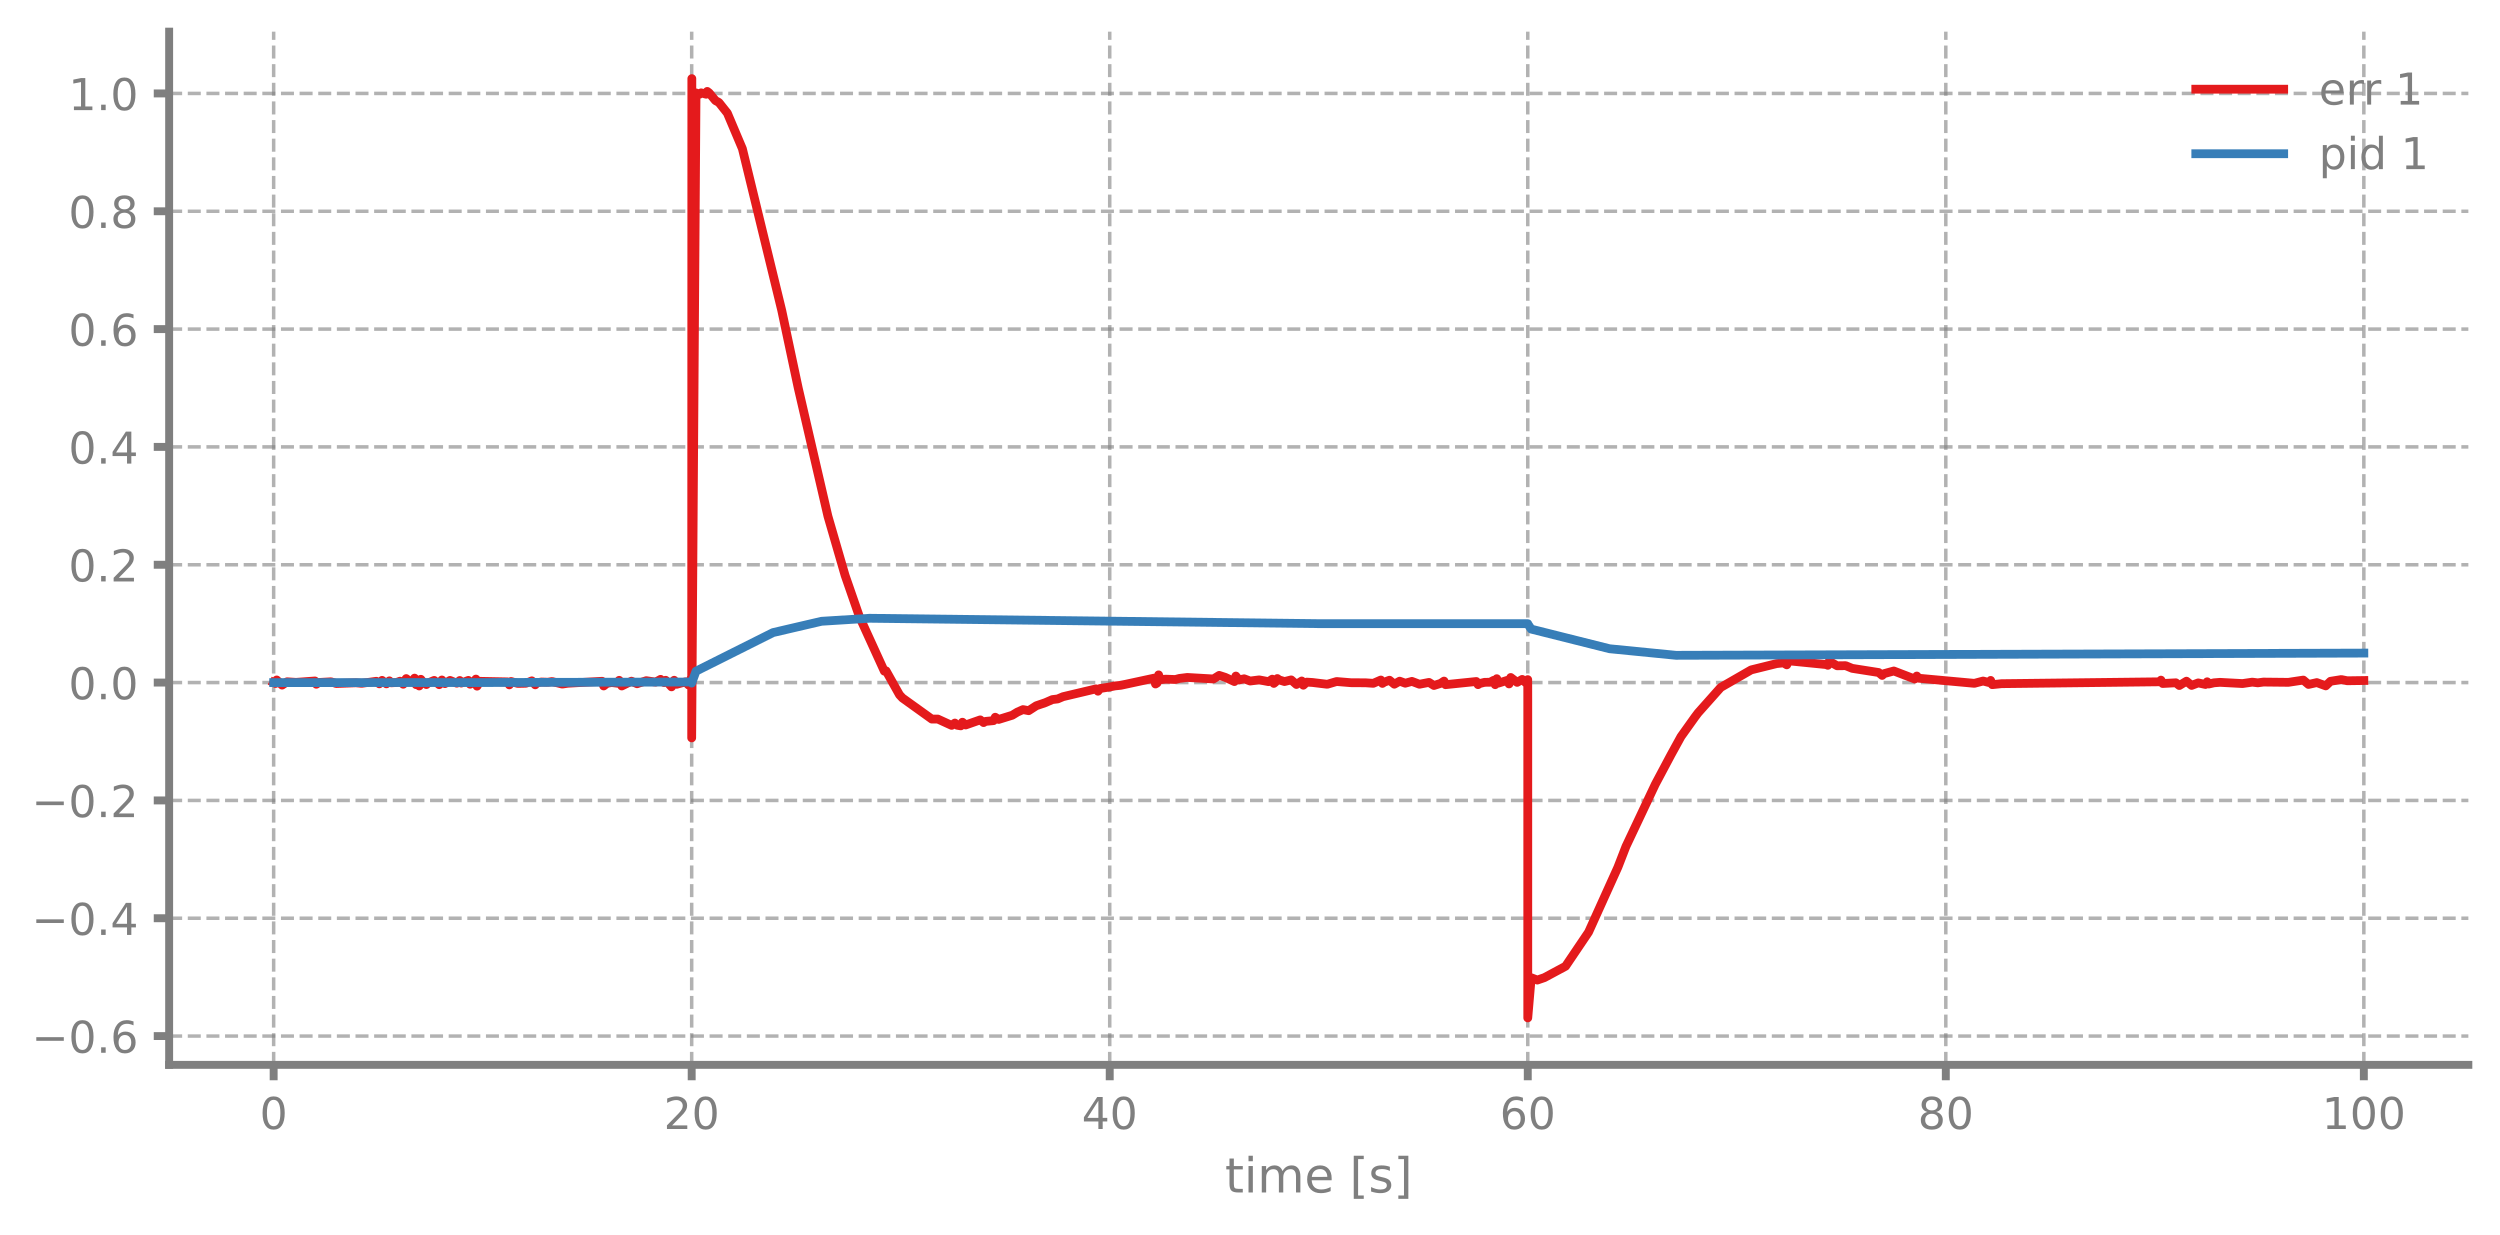
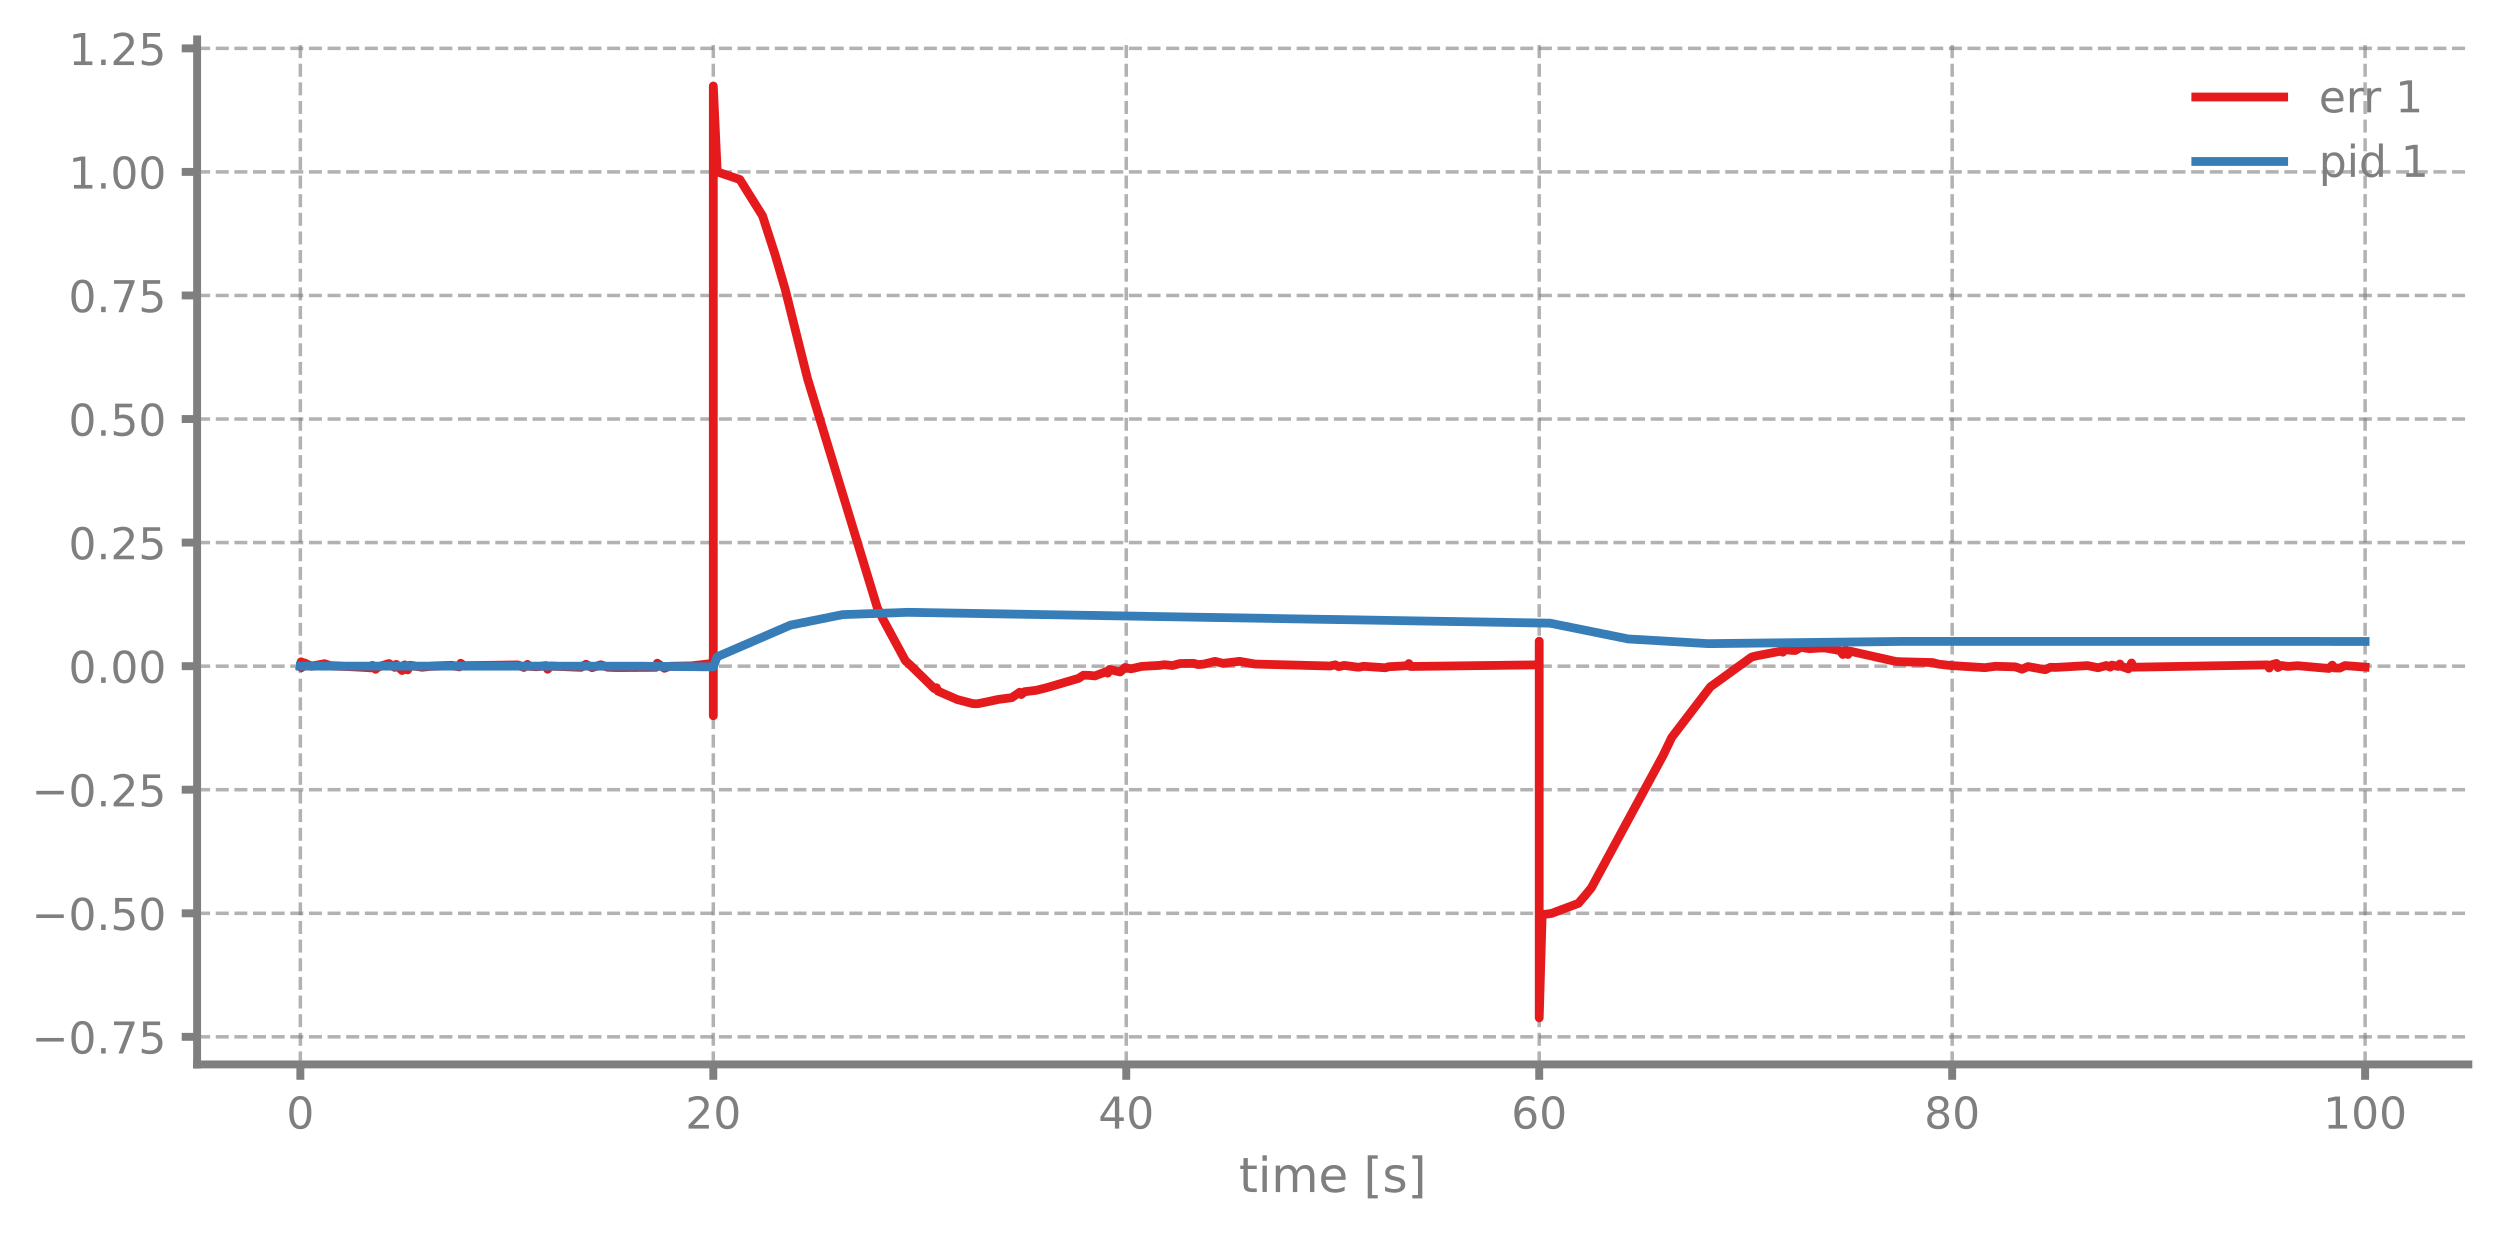
- <svg xmlns="http://www.w3.org/2000/svg" xmlns:xlink="http://www.w3.org/1999/xlink" width="568.8pt" height="280.8pt" viewBox="0 0 568.8 280.8" version="1.1">
+ <svg xmlns="http://www.w3.org/2000/svg" xmlns:xlink="http://www.w3.org/1999/xlink" width="568.8pt" height="280.7pt" viewBox="0 0 568.8 280.7" version="1.1">
  <defs>
    <style type="text/css">*{stroke-linejoin: round; stroke-linecap: butt}</style>
  </defs>
  <g id="figure_1">
    <g id="patch_1">
-       <path d="M 0 280.8  L 568.8 280.8  L 568.8 0  L 0 0  L 0 280.8  z " style="fill: none" />
+       <path d="M 0 280.7  L 568.8 280.7  L 568.8 0  L 0 0  L 0 280.7  z " style="fill: none" />
    </g>
    <g id="axes_1">
      <g id="patch_2">
-         <path d="M 38.483 242.276  L 561.6 242.276  L 561.6 7.2  L 38.483 7.2  L 38.483 242.276  z " style="fill: none" />
+         <path d="M 44.845 242.176  L 561.6 242.176  L 561.6 8.966  L 44.845 8.966  L 44.845 242.176  z " style="fill: none" />
      </g>
      <g id="matplotlib.axis_1">
        <g id="xtick_1">
          <g id="line2d_1">
-             <path d="M 62.261 242.276  L 62.261 7.2  " clip-path="url(#p71e5e502ea)" style="fill: none; stroke-dasharray: 2.96,1.28; stroke-dashoffset: 0; stroke: #7f7f7f; stroke-opacity: 0.6; stroke-width: 0.8" />
+             <path d="M 68.334 242.176  L 68.334 8.966  " clip-path="url(#p2f74687f4a)" style="fill: none; stroke-dasharray: 2.96,1.28; stroke-dashoffset: 0; stroke: #7f7f7f; stroke-opacity: 0.6; stroke-width: 0.8" />
          </g>
          <g id="line2d_2">
            <defs>
-               <path id="md2efb12478" d="M 0 0  L 0 3.5  " style="stroke: #7f7f7f; stroke-width: 1.8" />
-             </defs>
-             <g>
-               <use xlink:href="#md2efb12478" x="62.261" y="242.276" style="fill: #7f7f7f; stroke: #7f7f7f; stroke-width: 1.8" />
+               <path id="mde9692a9c7" d="M 0 0  L 0 3.5  " style="stroke: #7f7f7f; stroke-width: 1.8" />
+             </defs>
+             <g>
+               <use xlink:href="#mde9692a9c7" x="68.334" y="242.176" style="fill: #7f7f7f; stroke: #7f7f7f; stroke-width: 1.8" />
            </g>
          </g>
          <g id="text_1">
-             <g style="fill: #7f7f7f" transform="translate(59.07962 256.8744) scale(0.1 -0.1)">
+             <g style="fill: #7f7f7f" transform="translate(65.15291 256.7746) scale(0.1 -0.1)">
              <defs>
                <path id="DejaVuSans-30" d="M 2034 4250  Q 1547 4250 1301 3770  Q 1056 3291 1056 2328  Q 1056 1369 1301 889  Q 1547 409 2034 409  Q 2525 409 2770 889  Q 3016 1369 3016 2328  Q 3016 3291 2770 3770  Q 2525 4250 2034 4250  z M 2034 4750  Q 2819 4750 3233 4129  Q 3647 3509 3647 2328  Q 3647 1150 3233 529  Q 2819 -91 2034 -91  Q 1250 -91 836 529  Q 422 1150 422 2328  Q 422 3509 836 4129  Q 1250 4750 2034 4750  z " transform="scale(0.015625)" />
              </defs>
              <use xlink:href="#DejaVuSans-30" />
            </g>
          </g>
        </g>
        <g id="xtick_2">
          <g id="line2d_3">
-             <path d="M 157.373 242.276  L 157.373 7.2  " clip-path="url(#p71e5e502ea)" style="fill: none; stroke-dasharray: 2.96,1.28; stroke-dashoffset: 0; stroke: #7f7f7f; stroke-opacity: 0.6; stroke-width: 0.8" />
+             <path d="M 162.29 242.176  L 162.29 8.966  " clip-path="url(#p2f74687f4a)" style="fill: none; stroke-dasharray: 2.96,1.28; stroke-dashoffset: 0; stroke: #7f7f7f; stroke-opacity: 0.6; stroke-width: 0.8" />
          </g>
          <g id="line2d_4">
            <g>
-               <use xlink:href="#md2efb12478" x="157.373" y="242.276" style="fill: #7f7f7f; stroke: #7f7f7f; stroke-width: 1.8" />
+               <use xlink:href="#mde9692a9c7" x="162.29" y="242.176" style="fill: #7f7f7f; stroke: #7f7f7f; stroke-width: 1.8" />
            </g>
          </g>
          <g id="text_2">
-             <g style="fill: #7f7f7f" transform="translate(151.0106 256.8744) scale(0.1 -0.1)">
+             <g style="fill: #7f7f7f" transform="translate(155.9271 256.7746) scale(0.1 -0.1)">
              <defs>
                <path id="DejaVuSans-32" d="M 1228 531  L 3431 531  L 3431 0  L 469 0  L 469 531  Q 828 903 1448 1529  Q 2069 2156 2228 2338  Q 2531 2678 2651 2914  Q 2772 3150 2772 3378  Q 2772 3750 2511 3984  Q 2250 4219 1831 4219  Q 1534 4219 1204 4116  Q 875 4013 500 3803  L 500 4441  Q 881 4594 1212 4672  Q 1544 4750 1819 4750  Q 2544 4750 2975 4387  Q 3406 4025 3406 3419  Q 3406 3131 3298 2873  Q 3191 2616 2906 2266  Q 2828 2175 2409 1742  Q 1991 1309 1228 531  z " transform="scale(0.015625)" />
              </defs>
              <use xlink:href="#DejaVuSans-32" />
              <use xlink:href="#DejaVuSans-30" transform="translate(63.62305 0)" />
            </g>
          </g>
        </g>
        <g id="xtick_3">
          <g id="line2d_5">
-             <path d="M 252.485 242.276  L 252.485 7.2  " clip-path="url(#p71e5e502ea)" style="fill: none; stroke-dasharray: 2.96,1.28; stroke-dashoffset: 0; stroke: #7f7f7f; stroke-opacity: 0.6; stroke-width: 0.8" />
+             <path d="M 256.245 242.176  L 256.245 8.966  " clip-path="url(#p2f74687f4a)" style="fill: none; stroke-dasharray: 2.96,1.28; stroke-dashoffset: 0; stroke: #7f7f7f; stroke-opacity: 0.6; stroke-width: 0.8" />
          </g>
          <g id="line2d_6">
            <g>
-               <use xlink:href="#md2efb12478" x="252.485" y="242.276" style="fill: #7f7f7f; stroke: #7f7f7f; stroke-width: 1.8" />
+               <use xlink:href="#mde9692a9c7" x="256.245" y="242.176" style="fill: #7f7f7f; stroke: #7f7f7f; stroke-width: 1.8" />
            </g>
          </g>
          <g id="text_3">
-             <g style="fill: #7f7f7f" transform="translate(246.1228 256.8744) scale(0.1 -0.1)">
+             <g style="fill: #7f7f7f" transform="translate(249.8825 256.7746) scale(0.1 -0.1)">
              <defs>
                <path id="DejaVuSans-34" d="M 2419 4116  L 825 1625  L 2419 1625  L 2419 4116  z M 2253 4666  L 3047 4666  L 3047 1625  L 3713 1625  L 3713 1100  L 3047 1100  L 3047 0  L 2419 0  L 2419 1100  L 313 1100  L 313 1709  L 2253 4666  z " transform="scale(0.015625)" />
              </defs>
              <use xlink:href="#DejaVuSans-34" />
              <use xlink:href="#DejaVuSans-30" transform="translate(63.62305 0)" />
            </g>
          </g>
        </g>
        <g id="xtick_4">
          <g id="line2d_7">
-             <path d="M 347.598 242.276  L 347.598 7.2  " clip-path="url(#p71e5e502ea)" style="fill: none; stroke-dasharray: 2.96,1.28; stroke-dashoffset: 0; stroke: #7f7f7f; stroke-opacity: 0.6; stroke-width: 0.8" />
+             <path d="M 350.2 242.176  L 350.2 8.966  " clip-path="url(#p2f74687f4a)" style="fill: none; stroke-dasharray: 2.96,1.28; stroke-dashoffset: 0; stroke: #7f7f7f; stroke-opacity: 0.6; stroke-width: 0.8" />
          </g>
          <g id="line2d_8">
            <g>
-               <use xlink:href="#md2efb12478" x="347.598" y="242.276" style="fill: #7f7f7f; stroke: #7f7f7f; stroke-width: 1.8" />
+               <use xlink:href="#mde9692a9c7" x="350.2" y="242.176" style="fill: #7f7f7f; stroke: #7f7f7f; stroke-width: 1.8" />
            </g>
          </g>
          <g id="text_4">
-             <g style="fill: #7f7f7f" transform="translate(341.235 256.8744) scale(0.1 -0.1)">
+             <g style="fill: #7f7f7f" transform="translate(343.8379 256.7746) scale(0.1 -0.1)">
              <defs>
                <path id="DejaVuSans-36" d="M 2113 2584  Q 1688 2584 1439 2293  Q 1191 2003 1191 1497  Q 1191 994 1439 701  Q 1688 409 2113 409  Q 2538 409 2786 701  Q 3034 994 3034 1497  Q 3034 2003 2786 2293  Q 2538 2584 2113 2584  z M 3366 4563  L 3366 3988  Q 3128 4100 2886 4159  Q 2644 4219 2406 4219  Q 1781 4219 1451 3797  Q 1122 3375 1075 2522  Q 1259 2794 1537 2939  Q 1816 3084 2150 3084  Q 2853 3084 3261 2657  Q 3669 2231 3669 1497  Q 3669 778 3244 343  Q 2819 -91 2113 -91  Q 1303 -91 875 529  Q 447 1150 447 2328  Q 447 3434 972 4092  Q 1497 4750 2381 4750  Q 2619 4750 2861 4703  Q 3103 4656 3366 4563  z " transform="scale(0.015625)" />
              </defs>
              <use xlink:href="#DejaVuSans-36" />
              <use xlink:href="#DejaVuSans-30" transform="translate(63.62305 0)" />
            </g>
          </g>
        </g>
        <g id="xtick_5">
          <g id="line2d_9">
-             <path d="M 442.71 242.276  L 442.71 7.2  " clip-path="url(#p71e5e502ea)" style="fill: none; stroke-dasharray: 2.96,1.28; stroke-dashoffset: 0; stroke: #7f7f7f; stroke-opacity: 0.6; stroke-width: 0.8" />
+             <path d="M 444.156 242.176  L 444.156 8.966  " clip-path="url(#p2f74687f4a)" style="fill: none; stroke-dasharray: 2.96,1.28; stroke-dashoffset: 0; stroke: #7f7f7f; stroke-opacity: 0.6; stroke-width: 0.8" />
          </g>
          <g id="line2d_10">
            <g>
-               <use xlink:href="#md2efb12478" x="442.71" y="242.276" style="fill: #7f7f7f; stroke: #7f7f7f; stroke-width: 1.8" />
+               <use xlink:href="#mde9692a9c7" x="444.156" y="242.176" style="fill: #7f7f7f; stroke: #7f7f7f; stroke-width: 1.8" />
            </g>
          </g>
          <g id="text_5">
-             <g style="fill: #7f7f7f" transform="translate(436.3472 256.8744) scale(0.1 -0.1)">
+             <g style="fill: #7f7f7f" transform="translate(437.7933 256.7746) scale(0.1 -0.1)">
              <defs>
                <path id="DejaVuSans-38" d="M 2034 2216  Q 1584 2216 1326 1975  Q 1069 1734 1069 1313  Q 1069 891 1326 650  Q 1584 409 2034 409  Q 2484 409 2743 651  Q 3003 894 3003 1313  Q 3003 1734 2745 1975  Q 2488 2216 2034 2216  z M 1403 2484  Q 997 2584 770 2862  Q 544 3141 544 3541  Q 544 4100 942 4425  Q 1341 4750 2034 4750  Q 2731 4750 3128 4425  Q 3525 4100 3525 3541  Q 3525 3141 3298 2862  Q 3072 2584 2669 2484  Q 3125 2378 3379 2068  Q 3634 1759 3634 1313  Q 3634 634 3220 271  Q 2806 -91 2034 -91  Q 1263 -91 848 271  Q 434 634 434 1313  Q 434 1759 690 2068  Q 947 2378 1403 2484  z M 1172 3481  Q 1172 3119 1398 2916  Q 1625 2713 2034 2713  Q 2441 2713 2670 2916  Q 2900 3119 2900 3481  Q 2900 3844 2670 4047  Q 2441 4250 2034 4250  Q 1625 4250 1398 4047  Q 1172 3844 1172 3481  z " transform="scale(0.015625)" />
              </defs>
              <use xlink:href="#DejaVuSans-38" />
              <use xlink:href="#DejaVuSans-30" transform="translate(63.62305 0)" />
            </g>
          </g>
        </g>
        <g id="xtick_6">
          <g id="line2d_11">
-             <path d="M 537.822 242.276  L 537.822 7.2  " clip-path="url(#p71e5e502ea)" style="fill: none; stroke-dasharray: 2.96,1.28; stroke-dashoffset: 0; stroke: #7f7f7f; stroke-opacity: 0.6; stroke-width: 0.8" />
+             <path d="M 538.111 242.176  L 538.111 8.966  " clip-path="url(#p2f74687f4a)" style="fill: none; stroke-dasharray: 2.96,1.28; stroke-dashoffset: 0; stroke: #7f7f7f; stroke-opacity: 0.6; stroke-width: 0.8" />
          </g>
          <g id="line2d_12">
            <g>
-               <use xlink:href="#md2efb12478" x="537.822" y="242.276" style="fill: #7f7f7f; stroke: #7f7f7f; stroke-width: 1.8" />
+               <use xlink:href="#mde9692a9c7" x="538.111" y="242.176" style="fill: #7f7f7f; stroke: #7f7f7f; stroke-width: 1.8" />
            </g>
          </g>
          <g id="text_6">
-             <g style="fill: #7f7f7f" transform="translate(528.2782 256.8744) scale(0.1 -0.1)">
+             <g style="fill: #7f7f7f" transform="translate(528.5674 256.7746) scale(0.1 -0.1)">
              <defs>
                <path id="DejaVuSans-31" d="M 794 531  L 1825 531  L 1825 4091  L 703 3866  L 703 4441  L 1819 4666  L 2450 4666  L 2450 531  L 3481 531  L 3481 0  L 794 0  L 794 531  z " transform="scale(0.015625)" />
              </defs>
              <use xlink:href="#DejaVuSans-31" />
              <use xlink:href="#DejaVuSans-30" transform="translate(63.62305 0)" />
              <use xlink:href="#DejaVuSans-30" transform="translate(127.2461 0)" />
            </g>
          </g>
        </g>
        <g id="text_7">
-           <g style="fill: #7f7f7f" transform="translate(278.7109 271.3123) scale(0.11 -0.11)">
+           <g style="fill: #7f7f7f" transform="translate(281.8921 271.2125) scale(0.11 -0.11)">
            <defs>
              <path id="DejaVuSans-74" d="M 1172 4494  L 1172 3500  L 2356 3500  L 2356 3053  L 1172 3053  L 1172 1153  Q 1172 725 1289 603  Q 1406 481 1766 481  L 2356 481  L 2356 0  L 1766 0  Q 1100 0 847 248  Q 594 497 594 1153  L 594 3053  L 172 3053  L 172 3500  L 594 3500  L 594 4494  L 1172 4494  z " transform="scale(0.015625)" />
              <path id="DejaVuSans-69" d="M 603 3500  L 1178 3500  L 1178 0  L 603 0  L 603 3500  z M 603 4863  L 1178 4863  L 1178 4134  L 603 4134  L 603 4863  z " transform="scale(0.015625)" />
              <path id="DejaVuSans-6d" d="M 3328 2828  Q 3544 3216 3844 3400  Q 4144 3584 4550 3584  Q 5097 3584 5394 3201  Q 5691 2819 5691 2113  L 5691 0  L 5113 0  L 5113 2094  Q 5113 2597 4934 2840  Q 4756 3084 4391 3084  Q 3944 3084 3684 2787  Q 3425 2491 3425 1978  L 3425 0  L 2847 0  L 2847 2094  Q 2847 2600 2669 2842  Q 2491 3084 2119 3084  Q 1678 3084 1418 2786  Q 1159 2488 1159 1978  L 1159 0  L 581 0  L 581 3500  L 1159 3500  L 1159 2956  Q 1356 3278 1631 3431  Q 1906 3584 2284 3584  Q 2666 3584 2933 3390  Q 3200 3197 3328 2828  z " transform="scale(0.015625)" />
              <path id="DejaVuSans-65" d="M 3597 1894  L 3597 1613  L 953 1613  Q 991 1019 1311 708  Q 1631 397 2203 397  Q 2534 397 2845 478  Q 3156 559 3463 722  L 3463 178  Q 3153 47 2828 -22  Q 2503 -91 2169 -91  Q 1331 -91 842 396  Q 353 884 353 1716  Q 353 2575 817 3079  Q 1281 3584 2069 3584  Q 2775 3584 3186 3129  Q 3597 2675 3597 1894  z M 3022 2063  Q 3016 2534 2758 2815  Q 2500 3097 2075 3097  Q 1594 3097 1305 2825  Q 1016 2553 972 2059  L 3022 2063  z " transform="scale(0.015625)" />
              <path id="DejaVuSans-20" transform="scale(0.015625)" />
              <path id="DejaVuSans-5b" d="M 550 4863  L 1875 4863  L 1875 4416  L 1125 4416  L 1125 -397  L 1875 -397  L 1875 -844  L 550 -844  L 550 4863  z " transform="scale(0.015625)" />
              <path id="DejaVuSans-73" d="M 2834 3397  L 2834 2853  Q 2591 2978 2328 3040  Q 2066 3103 1784 3103  Q 1356 3103 1142 2972  Q 928 2841 928 2578  Q 928 2378 1081 2264  Q 1234 2150 1697 2047  L 1894 2003  Q 2506 1872 2764 1633  Q 3022 1394 3022 966  Q 3022 478 2636 193  Q 2250 -91 1575 -91  Q 1294 -91 989 -36  Q 684 19 347 128  L 347 722  Q 666 556 975 473  Q 1284 391 1588 391  Q 1994 391 2212 530  Q 2431 669 2431 922  Q 2431 1156 2273 1281  Q 2116 1406 1581 1522  L 1381 1569  Q 847 1681 609 1914  Q 372 2147 372 2553  Q 372 3047 722 3315  Q 1072 3584 1716 3584  Q 2034 3584 2315 3537  Q 2597 3491 2834 3397  z " transform="scale(0.015625)" />
              <path id="DejaVuSans-5d" d="M 1947 4863  L 1947 -844  L 622 -844  L 622 -397  L 1369 -397  L 1369 4416  L 622 4416  L 622 4863  L 1947 4863  z " transform="scale(0.015625)" />
            </defs>
            <use xlink:href="#DejaVuSans-74" />
            <use xlink:href="#DejaVuSans-69" transform="translate(39.20898 0)" />
            <use xlink:href="#DejaVuSans-6d" transform="translate(66.99219 0)" />
            <use xlink:href="#DejaVuSans-65" transform="translate(164.4043 0)" />
            <use xlink:href="#DejaVuSans-20" transform="translate(225.9277 0)" />
            <use xlink:href="#DejaVuSans-5b" transform="translate(257.7148 0)" />
            <use xlink:href="#DejaVuSans-73" transform="translate(296.7285 0)" />
            <use xlink:href="#DejaVuSans-5d" transform="translate(348.8281 0)" />
          </g>
        </g>
      </g>
      <g id="matplotlib.axis_2">
        <g id="ytick_1">
          <g id="line2d_13">
-             <path d="M 38.483 235.727  L 561.6 235.727  " clip-path="url(#p71e5e502ea)" style="fill: none; stroke-dasharray: 2.96,1.28; stroke-dashoffset: 0; stroke: #7f7f7f; stroke-opacity: 0.6; stroke-width: 0.8" />
+             <path d="M 44.845 235.902  L 561.6 235.902  " clip-path="url(#p2f74687f4a)" style="fill: none; stroke-dasharray: 2.96,1.28; stroke-dashoffset: 0; stroke: #7f7f7f; stroke-opacity: 0.6; stroke-width: 0.8" />
          </g>
          <g id="line2d_14">
            <defs>
-               <path id="m7ac9c4ccfd" d="M 0 0  L -3.5 0  " style="stroke: #7f7f7f; stroke-width: 1.8" />
-             </defs>
-             <g>
-               <use xlink:href="#m7ac9c4ccfd" x="38.483" y="235.727" style="fill: #7f7f7f; stroke: #7f7f7f; stroke-width: 1.8" />
+               <path id="mf0526ef080" d="M 0 0  L -3.5 0  " style="stroke: #7f7f7f; stroke-width: 1.8" />
+             </defs>
+             <g>
+               <use xlink:href="#mf0526ef080" x="44.845" y="235.902" style="fill: #7f7f7f; stroke: #7f7f7f; stroke-width: 1.8" />
            </g>
          </g>
          <g id="text_8">
-             <g style="fill: #7f7f7f" transform="translate(7.2 239.5257) scale(0.1 -0.1)">
+             <g style="fill: #7f7f7f" transform="translate(7.2 239.701) scale(0.1 -0.1)">
              <defs>
                <path id="DejaVuSans-2212" d="M 678 2272  L 4684 2272  L 4684 1741  L 678 1741  L 678 2272  z " transform="scale(0.015625)" />
                <path id="DejaVuSans-2e" d="M 684 794  L 1344 794  L 1344 0  L 684 0  L 684 794  z " transform="scale(0.015625)" />
+                 <path id="DejaVuSans-37" d="M 525 4666  L 3525 4666  L 3525 4397  L 1831 0  L 1172 0  L 2766 4134  L 525 4134  L 525 4666  z " transform="scale(0.015625)" />
+                 <path id="DejaVuSans-35" d="M 691 4666  L 3169 4666  L 3169 4134  L 1269 4134  L 1269 2991  Q 1406 3038 1543 3061  Q 1681 3084 1819 3084  Q 2600 3084 3056 2656  Q 3513 2228 3513 1497  Q 3513 744 3044 326  Q 2575 -91 1722 -91  Q 1428 -91 1123 -41  Q 819 9 494 109  L 494 744  Q 775 591 1075 516  Q 1375 441 1709 441  Q 2250 441 2565 725  Q 2881 1009 2881 1497  Q 2881 1984 2565 2268  Q 2250 2553 1709 2553  Q 1456 2553 1204 2497  Q 953 2441 691 2322  L 691 4666  z " transform="scale(0.015625)" />
              </defs>
              <use xlink:href="#DejaVuSans-2212" />
              <use xlink:href="#DejaVuSans-30" transform="translate(83.78906 0)" />
              <use xlink:href="#DejaVuSans-2e" transform="translate(147.4121 0)" />
-               <use xlink:href="#DejaVuSans-36" transform="translate(179.1992 0)" />
+               <use xlink:href="#DejaVuSans-37" transform="translate(179.1992 0)" />
+               <use xlink:href="#DejaVuSans-35" transform="translate(242.8223 0)" />
            </g>
          </g>
        </g>
        <g id="ytick_2">
          <g id="line2d_15">
-             <path d="M 38.483 208.918  L 561.6 208.918  " clip-path="url(#p71e5e502ea)" style="fill: none; stroke-dasharray: 2.96,1.28; stroke-dashoffset: 0; stroke: #7f7f7f; stroke-opacity: 0.6; stroke-width: 0.8" />
+             <path d="M 44.845 207.789  L 561.6 207.789  " clip-path="url(#p2f74687f4a)" style="fill: none; stroke-dasharray: 2.96,1.28; stroke-dashoffset: 0; stroke: #7f7f7f; stroke-opacity: 0.6; stroke-width: 0.8" />
          </g>
          <g id="line2d_16">
            <g>
-               <use xlink:href="#m7ac9c4ccfd" x="38.483" y="208.918" style="fill: #7f7f7f; stroke: #7f7f7f; stroke-width: 1.8" />
+               <use xlink:href="#mf0526ef080" x="44.845" y="207.789" style="fill: #7f7f7f; stroke: #7f7f7f; stroke-width: 1.8" />
            </g>
          </g>
          <g id="text_9">
-             <g style="fill: #7f7f7f" transform="translate(7.2 212.717) scale(0.1 -0.1)">
+             <g style="fill: #7f7f7f" transform="translate(7.2 211.5881) scale(0.1 -0.1)">
              <use xlink:href="#DejaVuSans-2212" />
              <use xlink:href="#DejaVuSans-30" transform="translate(83.78906 0)" />
              <use xlink:href="#DejaVuSans-2e" transform="translate(147.4121 0)" />
-               <use xlink:href="#DejaVuSans-34" transform="translate(179.1992 0)" />
+               <use xlink:href="#DejaVuSans-35" transform="translate(179.1992 0)" />
+               <use xlink:href="#DejaVuSans-30" transform="translate(242.8223 0)" />
            </g>
          </g>
        </g>
        <g id="ytick_3">
          <g id="line2d_17">
-             <path d="M 38.483 182.109  L 561.6 182.109  " clip-path="url(#p71e5e502ea)" style="fill: none; stroke-dasharray: 2.96,1.28; stroke-dashoffset: 0; stroke: #7f7f7f; stroke-opacity: 0.6; stroke-width: 0.8" />
+             <path d="M 44.845 179.676  L 561.6 179.676  " clip-path="url(#p2f74687f4a)" style="fill: none; stroke-dasharray: 2.96,1.28; stroke-dashoffset: 0; stroke: #7f7f7f; stroke-opacity: 0.6; stroke-width: 0.8" />
          </g>
          <g id="line2d_18">
            <g>
-               <use xlink:href="#m7ac9c4ccfd" x="38.483" y="182.109" style="fill: #7f7f7f; stroke: #7f7f7f; stroke-width: 1.8" />
+               <use xlink:href="#mf0526ef080" x="44.845" y="179.676" style="fill: #7f7f7f; stroke: #7f7f7f; stroke-width: 1.8" />
            </g>
          </g>
          <g id="text_10">
-             <g style="fill: #7f7f7f" transform="translate(7.2 185.9082) scale(0.1 -0.1)">
+             <g style="fill: #7f7f7f" transform="translate(7.2 183.4753) scale(0.1 -0.1)">
              <use xlink:href="#DejaVuSans-2212" />
              <use xlink:href="#DejaVuSans-30" transform="translate(83.78906 0)" />
              <use xlink:href="#DejaVuSans-2e" transform="translate(147.4121 0)" />
              <use xlink:href="#DejaVuSans-32" transform="translate(179.1992 0)" />
+               <use xlink:href="#DejaVuSans-35" transform="translate(242.8223 0)" />
            </g>
          </g>
        </g>
        <g id="ytick_4">
          <g id="line2d_19">
-             <path d="M 38.483 155.3  L 561.6 155.3  " clip-path="url(#p71e5e502ea)" style="fill: none; stroke-dasharray: 2.96,1.28; stroke-dashoffset: 0; stroke: #7f7f7f; stroke-opacity: 0.6; stroke-width: 0.8" />
+             <path d="M 44.845 151.563  L 561.6 151.563  " clip-path="url(#p2f74687f4a)" style="fill: none; stroke-dasharray: 2.96,1.28; stroke-dashoffset: 0; stroke: #7f7f7f; stroke-opacity: 0.6; stroke-width: 0.8" />
          </g>
          <g id="line2d_20">
            <g>
-               <use xlink:href="#m7ac9c4ccfd" x="38.483" y="155.3" style="fill: #7f7f7f; stroke: #7f7f7f; stroke-width: 1.8" />
+               <use xlink:href="#mf0526ef080" x="44.845" y="151.563" style="fill: #7f7f7f; stroke: #7f7f7f; stroke-width: 1.8" />
            </g>
          </g>
          <g id="text_11">
-             <g style="fill: #7f7f7f" transform="translate(15.57969 159.0994) scale(0.1 -0.1)">
+             <g style="fill: #7f7f7f" transform="translate(15.57969 155.3625) scale(0.1 -0.1)">
              <use xlink:href="#DejaVuSans-30" />
              <use xlink:href="#DejaVuSans-2e" transform="translate(63.62305 0)" />
              <use xlink:href="#DejaVuSans-30" transform="translate(95.41016 0)" />
+               <use xlink:href="#DejaVuSans-30" transform="translate(159.0332 0)" />
            </g>
          </g>
        </g>
        <g id="ytick_5">
          <g id="line2d_21">
-             <path d="M 38.483 128.491  L 561.6 128.491  " clip-path="url(#p71e5e502ea)" style="fill: none; stroke-dasharray: 2.96,1.28; stroke-dashoffset: 0; stroke: #7f7f7f; stroke-opacity: 0.6; stroke-width: 0.8" />
+             <path d="M 44.845 123.45  L 561.6 123.45  " clip-path="url(#p2f74687f4a)" style="fill: none; stroke-dasharray: 2.96,1.28; stroke-dashoffset: 0; stroke: #7f7f7f; stroke-opacity: 0.6; stroke-width: 0.8" />
          </g>
          <g id="line2d_22">
            <g>
-               <use xlink:href="#m7ac9c4ccfd" x="38.483" y="128.491" style="fill: #7f7f7f; stroke: #7f7f7f; stroke-width: 1.8" />
+               <use xlink:href="#mf0526ef080" x="44.845" y="123.45" style="fill: #7f7f7f; stroke: #7f7f7f; stroke-width: 1.8" />
            </g>
          </g>
          <g id="text_12">
-             <g style="fill: #7f7f7f" transform="translate(15.57969 132.2906) scale(0.1 -0.1)">
+             <g style="fill: #7f7f7f" transform="translate(15.57969 127.2497) scale(0.1 -0.1)">
              <use xlink:href="#DejaVuSans-30" />
              <use xlink:href="#DejaVuSans-2e" transform="translate(63.62305 0)" />
              <use xlink:href="#DejaVuSans-32" transform="translate(95.41016 0)" />
+               <use xlink:href="#DejaVuSans-35" transform="translate(159.0332 0)" />
            </g>
          </g>
        </g>
        <g id="ytick_6">
          <g id="line2d_23">
-             <path d="M 38.483 101.683  L 561.6 101.683  " clip-path="url(#p71e5e502ea)" style="fill: none; stroke-dasharray: 2.96,1.28; stroke-dashoffset: 0; stroke: #7f7f7f; stroke-opacity: 0.6; stroke-width: 0.8" />
+             <path d="M 44.845 95.338  L 561.6 95.338  " clip-path="url(#p2f74687f4a)" style="fill: none; stroke-dasharray: 2.96,1.28; stroke-dashoffset: 0; stroke: #7f7f7f; stroke-opacity: 0.6; stroke-width: 0.8" />
          </g>
          <g id="line2d_24">
            <g>
-               <use xlink:href="#m7ac9c4ccfd" x="38.483" y="101.683" style="fill: #7f7f7f; stroke: #7f7f7f; stroke-width: 1.8" />
+               <use xlink:href="#mf0526ef080" x="44.845" y="95.338" style="fill: #7f7f7f; stroke: #7f7f7f; stroke-width: 1.8" />
            </g>
          </g>
          <g id="text_13">
-             <g style="fill: #7f7f7f" transform="translate(15.57969 105.4819) scale(0.1 -0.1)">
-               <use xlink:href="#DejaVuSans-30" />
-               <use xlink:href="#DejaVuSans-2e" transform="translate(63.62305 0)" />
-               <use xlink:href="#DejaVuSans-34" transform="translate(95.41016 0)" />
+             <g style="fill: #7f7f7f" transform="translate(15.57969 99.13688) scale(0.1 -0.1)">
+               <use xlink:href="#DejaVuSans-30" />
+               <use xlink:href="#DejaVuSans-2e" transform="translate(63.62305 0)" />
+               <use xlink:href="#DejaVuSans-35" transform="translate(95.41016 0)" />
+               <use xlink:href="#DejaVuSans-30" transform="translate(159.0332 0)" />
            </g>
          </g>
        </g>
        <g id="ytick_7">
          <g id="line2d_25">
-             <path d="M 38.483 74.874  L 561.6 74.874  " clip-path="url(#p71e5e502ea)" style="fill: none; stroke-dasharray: 2.96,1.28; stroke-dashoffset: 0; stroke: #7f7f7f; stroke-opacity: 0.6; stroke-width: 0.8" />
+             <path d="M 44.845 67.225  L 561.6 67.225  " clip-path="url(#p2f74687f4a)" style="fill: none; stroke-dasharray: 2.96,1.28; stroke-dashoffset: 0; stroke: #7f7f7f; stroke-opacity: 0.6; stroke-width: 0.8" />
          </g>
          <g id="line2d_26">
            <g>
-               <use xlink:href="#m7ac9c4ccfd" x="38.483" y="74.874" style="fill: #7f7f7f; stroke: #7f7f7f; stroke-width: 1.8" />
+               <use xlink:href="#mf0526ef080" x="44.845" y="67.225" style="fill: #7f7f7f; stroke: #7f7f7f; stroke-width: 1.8" />
            </g>
          </g>
          <g id="text_14">
-             <g style="fill: #7f7f7f" transform="translate(15.57969 78.67308) scale(0.1 -0.1)">
-               <use xlink:href="#DejaVuSans-30" />
-               <use xlink:href="#DejaVuSans-2e" transform="translate(63.62305 0)" />
-               <use xlink:href="#DejaVuSans-36" transform="translate(95.41016 0)" />
+             <g style="fill: #7f7f7f" transform="translate(15.57969 71.02407) scale(0.1 -0.1)">
+               <use xlink:href="#DejaVuSans-30" />
+               <use xlink:href="#DejaVuSans-2e" transform="translate(63.62305 0)" />
+               <use xlink:href="#DejaVuSans-37" transform="translate(95.41016 0)" />
+               <use xlink:href="#DejaVuSans-35" transform="translate(159.0332 0)" />
            </g>
          </g>
        </g>
        <g id="ytick_8">
          <g id="line2d_27">
-             <path d="M 38.483 48.065  L 561.6 48.065  " clip-path="url(#p71e5e502ea)" style="fill: none; stroke-dasharray: 2.96,1.28; stroke-dashoffset: 0; stroke: #7f7f7f; stroke-opacity: 0.6; stroke-width: 0.8" />
+             <path d="M 44.845 39.112  L 561.6 39.112  " clip-path="url(#p2f74687f4a)" style="fill: none; stroke-dasharray: 2.96,1.28; stroke-dashoffset: 0; stroke: #7f7f7f; stroke-opacity: 0.6; stroke-width: 0.8" />
          </g>
          <g id="line2d_28">
            <g>
-               <use xlink:href="#m7ac9c4ccfd" x="38.483" y="48.065" style="fill: #7f7f7f; stroke: #7f7f7f; stroke-width: 1.8" />
+               <use xlink:href="#mf0526ef080" x="44.845" y="39.112" style="fill: #7f7f7f; stroke: #7f7f7f; stroke-width: 1.8" />
            </g>
          </g>
          <g id="text_15">
-             <g style="fill: #7f7f7f" transform="translate(15.57969 51.8643) scale(0.1 -0.1)">
-               <use xlink:href="#DejaVuSans-30" />
-               <use xlink:href="#DejaVuSans-2e" transform="translate(63.62305 0)" />
-               <use xlink:href="#DejaVuSans-38" transform="translate(95.41016 0)" />
+             <g style="fill: #7f7f7f" transform="translate(15.57969 42.91125) scale(0.1 -0.1)">
+               <use xlink:href="#DejaVuSans-31" />
+               <use xlink:href="#DejaVuSans-2e" transform="translate(63.62305 0)" />
+               <use xlink:href="#DejaVuSans-30" transform="translate(95.41016 0)" />
+               <use xlink:href="#DejaVuSans-30" transform="translate(159.0332 0)" />
            </g>
          </g>
        </g>
        <g id="ytick_9">
          <g id="line2d_29">
-             <path d="M 38.483 21.256  L 561.6 21.256  " clip-path="url(#p71e5e502ea)" style="fill: none; stroke-dasharray: 2.96,1.28; stroke-dashoffset: 0; stroke: #7f7f7f; stroke-opacity: 0.6; stroke-width: 0.8" />
+             <path d="M 44.845 10.999  L 561.6 10.999  " clip-path="url(#p2f74687f4a)" style="fill: none; stroke-dasharray: 2.96,1.28; stroke-dashoffset: 0; stroke: #7f7f7f; stroke-opacity: 0.6; stroke-width: 0.8" />
          </g>
          <g id="line2d_30">
            <g>
-               <use xlink:href="#m7ac9c4ccfd" x="38.483" y="21.256" style="fill: #7f7f7f; stroke: #7f7f7f; stroke-width: 1.8" />
+               <use xlink:href="#mf0526ef080" x="44.845" y="10.999" style="fill: #7f7f7f; stroke: #7f7f7f; stroke-width: 1.8" />
            </g>
          </g>
          <g id="text_16">
-             <g style="fill: #7f7f7f" transform="translate(15.57969 25.05552) scale(0.1 -0.1)">
+             <g style="fill: #7f7f7f" transform="translate(15.57969 14.79844) scale(0.1 -0.1)">
              <use xlink:href="#DejaVuSans-31" />
              <use xlink:href="#DejaVuSans-2e" transform="translate(63.62305 0)" />
-               <use xlink:href="#DejaVuSans-30" transform="translate(95.41016 0)" />
+               <use xlink:href="#DejaVuSans-32" transform="translate(95.41016 0)" />
+               <use xlink:href="#DejaVuSans-35" transform="translate(159.0332 0)" />
            </g>
          </g>
        </g>
      </g>
      <g id="line2d_31">
-         <path d="M 62.261 155.3  L 62.678 155.509  L 62.951 154.706  L 64.182 155.874  L 65.315 155.119  L 67.35 155.25  L 71.658 154.934  L 71.971 155.679  L 72.576 155.273  L 75.323 155.121  L 76.489 155.52  L 80.976 155.349  L 82.283 155.47  L 85.617 155.002  L 86.301 155.587  L 86.927 154.802  L 87.917 155.59  L 88.594 154.909  L 89.029 155.356  L 90.202 155.281  L 91.002 154.985  L 91.748 155.677  L 92.096 154.853  L 92.425 154.393  L 93.127 154.96  L 93.936 155.133  L 94.32 154.29  L 94.665 155.768  L 95.015 154.95  L 95.38 156.072  L 95.748 154.554  L 96.051 154.944  L 97.012 155.747  L 97.383 155.396  L 98.782 154.806  L 99.925 155.775  L 100.207 155.489  L 100.539 154.714  L 101.248 155.535  L 102.388 154.808  L 103.926 155.441  L 104.604 154.833  L 104.942 155.414  L 106.554 154.803  L 106.953 155.673  L 107.685 155.276  L 108.28 154.507  L 108.539 156.113  L 109.195 155.015  L 115.49 155.14  L 115.882 155.821  L 116.281 155.05  L 117.799 155.495  L 119.672 155.457  L 121.001 154.907  L 121.776 155.808  L 122.127 155.349  L 123.183 155.17  L 124.674 155.22  L 125.596 155.062  L 127.918 155.645  L 129.179 155.453  L 136.989 155.005  L 137.35 156.07  L 138.101 155.474  L 139.153 155.288  L 140.657 155.47  L 140.875 154.79  L 141.466 156.077  L 143.669 154.985  L 144.943 155.569  L 147.035 154.87  L 149.164 155.192  L 150.293 154.567  L 151.1 155.293  L 151.449 154.777  L 152.785 156.271  L 153.091 155.758  L 153.384 154.775  L 153.958 155.693  L 155.928 155.143  L 156.677 155.86  L 157.342 154.042  L 157.357 156.036  L 157.373 154.628  L 157.406 17.885  L 157.373 167.884  L 158.359 21.14  L 159.146 21.45  L 159.515 21.126  L 160.676 21.441  L 160.914 20.802  L 161.348 21.135  L 162.791 22.89  L 163.55 23.302  L 165.489 25.742  L 168.908 33.836  L 177.851 70.585  L 181.612 88.268  L 188.37 117.451  L 192.275 130.909  L 195.512 140.237  L 201.203 152.706  L 201.597 152.628  L 204.654 158.086  L 205.326 158.806  L 212.01 163.607  L 213.372 163.601  L 216.51 165.038  L 217.252 164.51  L 217.776 165.01  L 218.597 165.147  L 218.976 164.318  L 219.706 164.947  L 223.019 163.785  L 223.786 164.402  L 224.214 164.134  L 226.048 163.958  L 226.438 163.185  L 227.218 163.686  L 230.301 162.734  L 231.477 162.015  L 232.757 161.445  L 234.041 161.695  L 235.777 160.572  L 237.83 159.87  L 239.434 159.168  L 240.636 159.025  L 241.863 158.509  L 249.371 156.729  L 249.811 157.262  L 250.279 156.649  L 252.488 156.298  L 253.679 156.06  L 255.018 155.92  L 262.557 154.295  L 262.901 155.622  L 263.251 155.406  L 263.606 153.547  L 263.962 154.648  L 265.212 154.524  L 267.409 154.601  L 268.335 154.356  L 270.139 154.132  L 276.081 154.478  L 277.389 153.664  L 278.772 154.11  L 280.853 155.071  L 281.186 153.818  L 281.883 154.7  L 283.077 154.439  L 284.434 154.947  L 286.49 154.685  L 288.635 155.09  L 289.459 154.526  L 289.824 155.487  L 290.198 155.19  L 290.621 154.384  L 291.015 154.683  L 292.25 155.066  L 293.769 154.69  L 294.964 155.732  L 296.167 154.94  L 296.535 155.898  L 297.314 155.196  L 298.61 155.279  L 301.98 155.686  L 304.102 155.059  L 307.34 155.329  L 310.708 155.351  L 312.451 155.469  L 314.168 154.717  L 314.529 155.487  L 314.931 155.217  L 316.133 154.763  L 317.243 155.669  L 318.452 154.981  L 319.725 155.444  L 321.242 155.029  L 322.954 155.679  L 325.123 155.26  L 326.254 155.964  L 327.777 155.478  L 328.55 154.96  L 328.875 155.776  L 335.893 155.056  L 336.284 155.767  L 336.681 155.509  L 337.776 155.242  L 339.005 155.227  L 339.821 154.795  L 340.181 155.775  L 340.543 154.417  L 340.921 155.423  L 342.951 154.791  L 343.342 155.607  L 343.72 154.142  L 345.18 155.252  L 346.332 154.58  L 347.401 155.559  L 347.548 155.461  L 347.59 154.631  L 347.597 159.372  L 347.598 231.591  L 348.38 222.452  L 349.771 222.985  L 351.379 222.43  L 356.191 219.843  L 361.43 212.083  L 368.101 197.315  L 369.946 192.564  L 376.614 178.443  L 380.2 171.701  L 382.462 167.586  L 385.649 163.123  L 386.338 162.207  L 391.497 156.408  L 398.428 152.415  L 404.227 150.98  L 405.778 150.817  L 406.526 151.263  L 406.999 150.354  L 415.496 151.203  L 415.864 151.372  L 416.256 150.293  L 416.711 150.752  L 417.988 151.48  L 419.922 151.452  L 421.416 152.065  L 427.429 153.009  L 428.231 153.67  L 428.644 153.272  L 430.883 152.663  L 435.633 154.486  L 436.109 153.81  L 436.538 154.31  L 449.209 155.472  L 451.194 154.948  L 452.472 155.278  L 452.911 154.808  L 453.282 155.774  L 455.397 155.551  L 491.305 155.124  L 491.66 154.745  L 492.057 155.512  L 495.048 155.348  L 495.841 155.971  L 497.465 154.985  L 498.641 155.945  L 500.136 155.372  L 501.788 155.73  L 502.177 155.122  L 502.558 155.624  L 503.744 155.351  L 505.099 155.248  L 510.212 155.524  L 512.438 155.202  L 513.682 155.358  L 514.971 155.185  L 520.646 155.247  L 524.05 154.731  L 525.231 155.724  L 527.125 155.303  L 529.153 156.048  L 530.238 155.005  L 532.697 154.615  L 534.051 154.887  L 537.822 154.831  L 537.822 154.831  " clip-path="url(#p71e5e502ea)" style="fill: none; stroke: #e41a1c; stroke-width: 2; stroke-linecap: square" />
+         <path d="M 68.334 151.563  L 68.511 150.575  L 68.588 151.91  L 69.287 150.817  L 70.827 151.562  L 73.855 151.001  L 75.123 151.444  L 83.167 151.866  L 84.349 151.959  L 84.719 151.399  L 85.093 151.718  L 85.442 152.276  L 86.162 151.684  L 88.501 150.968  L 89.792 151.837  L 90.145 151.159  L 90.493 151.609  L 91.482 152.554  L 92.089 151.272  L 92.411 151.757  L 92.737 152.42  L 93.281 151.358  L 96.051 151.822  L 98.238 151.57  L 102.804 151.364  L 104.495 151.739  L 104.82 150.905  L 105.606 151.468  L 107.082 151.445  L 117.817 151.274  L 119.181 151.862  L 120.002 151.162  L 120.392 151.561  L 121.96 151.705  L 124.283 151.452  L 124.592 152.264  L 125.24 151.534  L 132.194 151.84  L 133.32 151.131  L 134.706 151.916  L 136.703 151.247  L 138.237 151.817  L 140.276 151.884  L 149.204 151.832  L 149.55 150.892  L 150.229 151.37  L 151.17 152.047  L 152.386 151.59  L 157.324 151.498  L 162.222 150.924  L 162.289 149.154  L 162.29 162.844  L 162.29 19.567  L 163.181 39.106  L 168.334 40.849  L 173.498 49.124  L 176.414 58.153  L 178.637 65.789  L 183.735 86.175  L 199.612 138.304  L 200.986 141.058  L 206.006 150.331  L 207.306 151.524  L 212.586 156.677  L 213.044 156.46  L 213.406 157.243  L 217.803 159.162  L 221.355 160.095  L 222.397 160.12  L 224.4 159.719  L 227.128 159.132  L 230.207 158.729  L 231.994 157.492  L 232.363 158.02  L 233.1 157.379  L 235.766 157.058  L 238.091 156.478  L 245.361 154.351  L 246.505 153.624  L 247.713 153.652  L 249.117 153.78  L 251.708 152.81  L 252.02 153.152  L 252.433 152.309  L 254.84 152.89  L 255.966 151.875  L 257.295 152.176  L 259.756 151.621  L 263.803 151.387  L 264.971 151.226  L 266.749 151.432  L 268.426 150.973  L 271.514 150.916  L 272.657 151.21  L 273.912 151.094  L 276.446 150.474  L 278.24 150.926  L 282.038 150.469  L 285.551 151.085  L 302.601 151.531  L 303.821 151.261  L 304.589 151.678  L 305.809 151.392  L 309.09 151.821  L 310.259 151.593  L 315.19 151.935  L 315.97 151.691  L 318.493 151.564  L 320.146 151.451  L 320.543 150.977  L 320.921 151.64  L 350.194 151.262  L 350.2 145.888  L 350.201 231.576  L 350.873 208.117  L 352.971 207.827  L 359.12 205.526  L 360.779 203.582  L 362.086 201.969  L 378.41 171.829  L 380.359 167.768  L 389.145 156.273  L 398.489 149.512  L 399.601 149.219  L 405.262 148.133  L 405.622 148.386  L 406.02 147.774  L 407.352 147.951  L 408.455 148.002  L 409.744 147.277  L 411.659 147.596  L 414.083 147.431  L 415.375 147.447  L 418.642 148.015  L 419.283 148.905  L 419.618 148.058  L 419.97 147.882  L 420.446 148.913  L 420.903 148.152  L 431.345 150.498  L 432.559 150.559  L 439.745 150.746  L 440.982 151.092  L 444.053 151.439  L 445.778 151.541  L 451.588 151.908  L 454.036 151.592  L 458.528 151.725  L 460.071 152.256  L 461.409 151.661  L 465.337 152.376  L 466.492 151.829  L 467.811 151.846  L 474.963 151.44  L 477.353 151.924  L 479.249 151.422  L 480.106 151.787  L 480.495 151.329  L 481.94 151.632  L 482.315 151.075  L 482.709 151.624  L 484.25 152.181  L 484.98 150.848  L 485.357 151.804  L 515.932 151.276  L 516.301 151.995  L 516.672 151.291  L 517.933 150.94  L 518.278 151.877  L 519.011 151.41  L 520.569 151.634  L 522.756 151.46  L 529.877 152.091  L 530.64 151.338  L 531.054 151.963  L 532.324 152.008  L 533.535 151.436  L 538.111 151.783  L 538.111 151.783  " clip-path="url(#p2f74687f4a)" style="fill: none; stroke: #e41a1c; stroke-width: 2; stroke-linecap: square" />
      </g>
      <g id="line2d_32">
-         <path d="M 62.261 155.3  L 72.886 155.302  L 109.195 155.291  L 157.373 155.171  L 157.373 155.421  L 158.359 152.702  L 175.881 143.924  L 186.912 141.354  L 197.838 140.67  L 300.338 141.898  L 347.597 141.899  L 347.597 141.954  L 348.38 143.132  L 366.202 147.602  L 381.322 149.097  L 537.822 148.59  L 537.822 148.59  " clip-path="url(#p71e5e502ea)" style="fill: none; stroke: #377eb8; stroke-width: 2; stroke-linecap: square" />
+         <path d="M 68.334 151.563  L 78.815 151.557  L 145.336 151.569  L 162.29 151.727  L 163.181 149.423  L 179.827 142.231  L 191.702 139.837  L 206.448 139.318  L 352.642 141.782  L 370.45 145.375  L 388.591 146.442  L 432.992 145.93  L 466.492 145.929  L 522.756 145.933  L 538.111 145.948  L 538.111 145.948  " clip-path="url(#p2f74687f4a)" style="fill: none; stroke: #377eb8; stroke-width: 2; stroke-linecap: square" />
      </g>
      <g id="patch_3">
-         <path d="M 38.483 242.276  L 38.483 7.2  " style="fill: none; stroke: #7f7f7f; stroke-width: 1.8; stroke-linejoin: miter; stroke-linecap: square" />
+         <path d="M 44.845 242.176  L 44.845 8.966  " style="fill: none; stroke: #7f7f7f; stroke-width: 1.8; stroke-linejoin: miter; stroke-linecap: square" />
      </g>
      <g id="patch_4">
-         <path d="M 38.483 242.276  L 561.6 242.276  " style="fill: none; stroke: #7f7f7f; stroke-width: 1.8; stroke-linejoin: miter; stroke-linecap: square" />
+         <path d="M 44.845 242.176  L 561.6 242.176  " style="fill: none; stroke: #7f7f7f; stroke-width: 1.8; stroke-linejoin: miter; stroke-linecap: square" />
      </g>
      <g id="legend_1">
        <g id="line2d_33">
-           <path d="M 499.584 20.298  L 509.584 20.298  L 519.584 20.298  " style="fill: none; stroke: #e41a1c; stroke-width: 2; stroke-linecap: square" />
+           <path d="M 499.584 22.065  L 509.584 22.065  L 519.584 22.065  " style="fill: none; stroke: #e41a1c; stroke-width: 2; stroke-linecap: square" />
        </g>
        <g id="text_17">
-           <g style="fill: #7f7f7f" transform="translate(527.5844 23.79844) scale(0.1 -0.1)">
+           <g style="fill: #7f7f7f" transform="translate(527.5844 25.56479) scale(0.1 -0.1)">
            <defs>
              <path id="DejaVuSans-72" d="M 2631 2963  Q 2534 3019 2420 3045  Q 2306 3072 2169 3072  Q 1681 3072 1420 2755  Q 1159 2438 1159 1844  L 1159 0  L 581 0  L 581 3500  L 1159 3500  L 1159 2956  Q 1341 3275 1631 3429  Q 1922 3584 2338 3584  Q 2397 3584 2469 3576  Q 2541 3569 2628 3553  L 2631 2963  z " transform="scale(0.015625)" />
            </defs>
            <use xlink:href="#DejaVuSans-65" />
            <use xlink:href="#DejaVuSans-72" transform="translate(61.52344 0)" />
            <use xlink:href="#DejaVuSans-72" transform="translate(100.8867 0)" />
            <use xlink:href="#DejaVuSans-20" transform="translate(142 0)" />
            <use xlink:href="#DejaVuSans-31" transform="translate(173.7871 0)" />
          </g>
        </g>
        <g id="line2d_34">
-           <path d="M 499.584 34.977  L 509.584 34.977  L 519.584 34.977  " style="fill: none; stroke: #377eb8; stroke-width: 2; stroke-linecap: square" />
+           <path d="M 499.584 36.743  L 509.584 36.743  L 519.584 36.743  " style="fill: none; stroke: #377eb8; stroke-width: 2; stroke-linecap: square" />
        </g>
        <g id="text_18">
-           <g style="fill: #7f7f7f" transform="translate(527.5844 38.47656) scale(0.1 -0.1)">
+           <g style="fill: #7f7f7f" transform="translate(527.5844 40.24292) scale(0.1 -0.1)">
            <defs>
              <path id="DejaVuSans-70" d="M 1159 525  L 1159 -1331  L 581 -1331  L 581 3500  L 1159 3500  L 1159 2969  Q 1341 3281 1617 3432  Q 1894 3584 2278 3584  Q 2916 3584 3314 3078  Q 3713 2572 3713 1747  Q 3713 922 3314 415  Q 2916 -91 2278 -91  Q 1894 -91 1617 61  Q 1341 213 1159 525  z M 3116 1747  Q 3116 2381 2855 2742  Q 2594 3103 2138 3103  Q 1681 3103 1420 2742  Q 1159 2381 1159 1747  Q 1159 1113 1420 752  Q 1681 391 2138 391  Q 2594 391 2855 752  Q 3116 1113 3116 1747  z " transform="scale(0.015625)" />
              <path id="DejaVuSans-64" d="M 2906 2969  L 2906 4863  L 3481 4863  L 3481 0  L 2906 0  L 2906 525  Q 2725 213 2448 61  Q 2172 -91 1784 -91  Q 1150 -91 751 415  Q 353 922 353 1747  Q 353 2572 751 3078  Q 1150 3584 1784 3584  Q 2172 3584 2448 3432  Q 2725 3281 2906 2969  z M 947 1747  Q 947 1113 1208 752  Q 1469 391 1925 391  Q 2381 391 2643 752  Q 2906 1113 2906 1747  Q 2906 2381 2643 2742  Q 2381 3103 1925 3103  Q 1469 3103 1208 2742  Q 947 2381 947 1747  z " transform="scale(0.015625)" />
            </defs>
            <use xlink:href="#DejaVuSans-70" />
            <use xlink:href="#DejaVuSans-69" transform="translate(63.47656 0)" />
            <use xlink:href="#DejaVuSans-64" transform="translate(91.25977 0)" />
            <use xlink:href="#DejaVuSans-20" transform="translate(154.7363 0)" />
            <use xlink:href="#DejaVuSans-31" transform="translate(186.5234 0)" />
          </g>
        </g>
      </g>
    </g>
  </g>
  <defs>
-     <clipPath id="p71e5e502ea">
-       <rect x="38.483" y="7.2" width="523.117" height="235.076" />
+     <clipPath id="p2f74687f4a">
+       <rect x="44.845" y="8.966" width="516.755" height="233.21" />
    </clipPath>
  </defs>
</svg>
